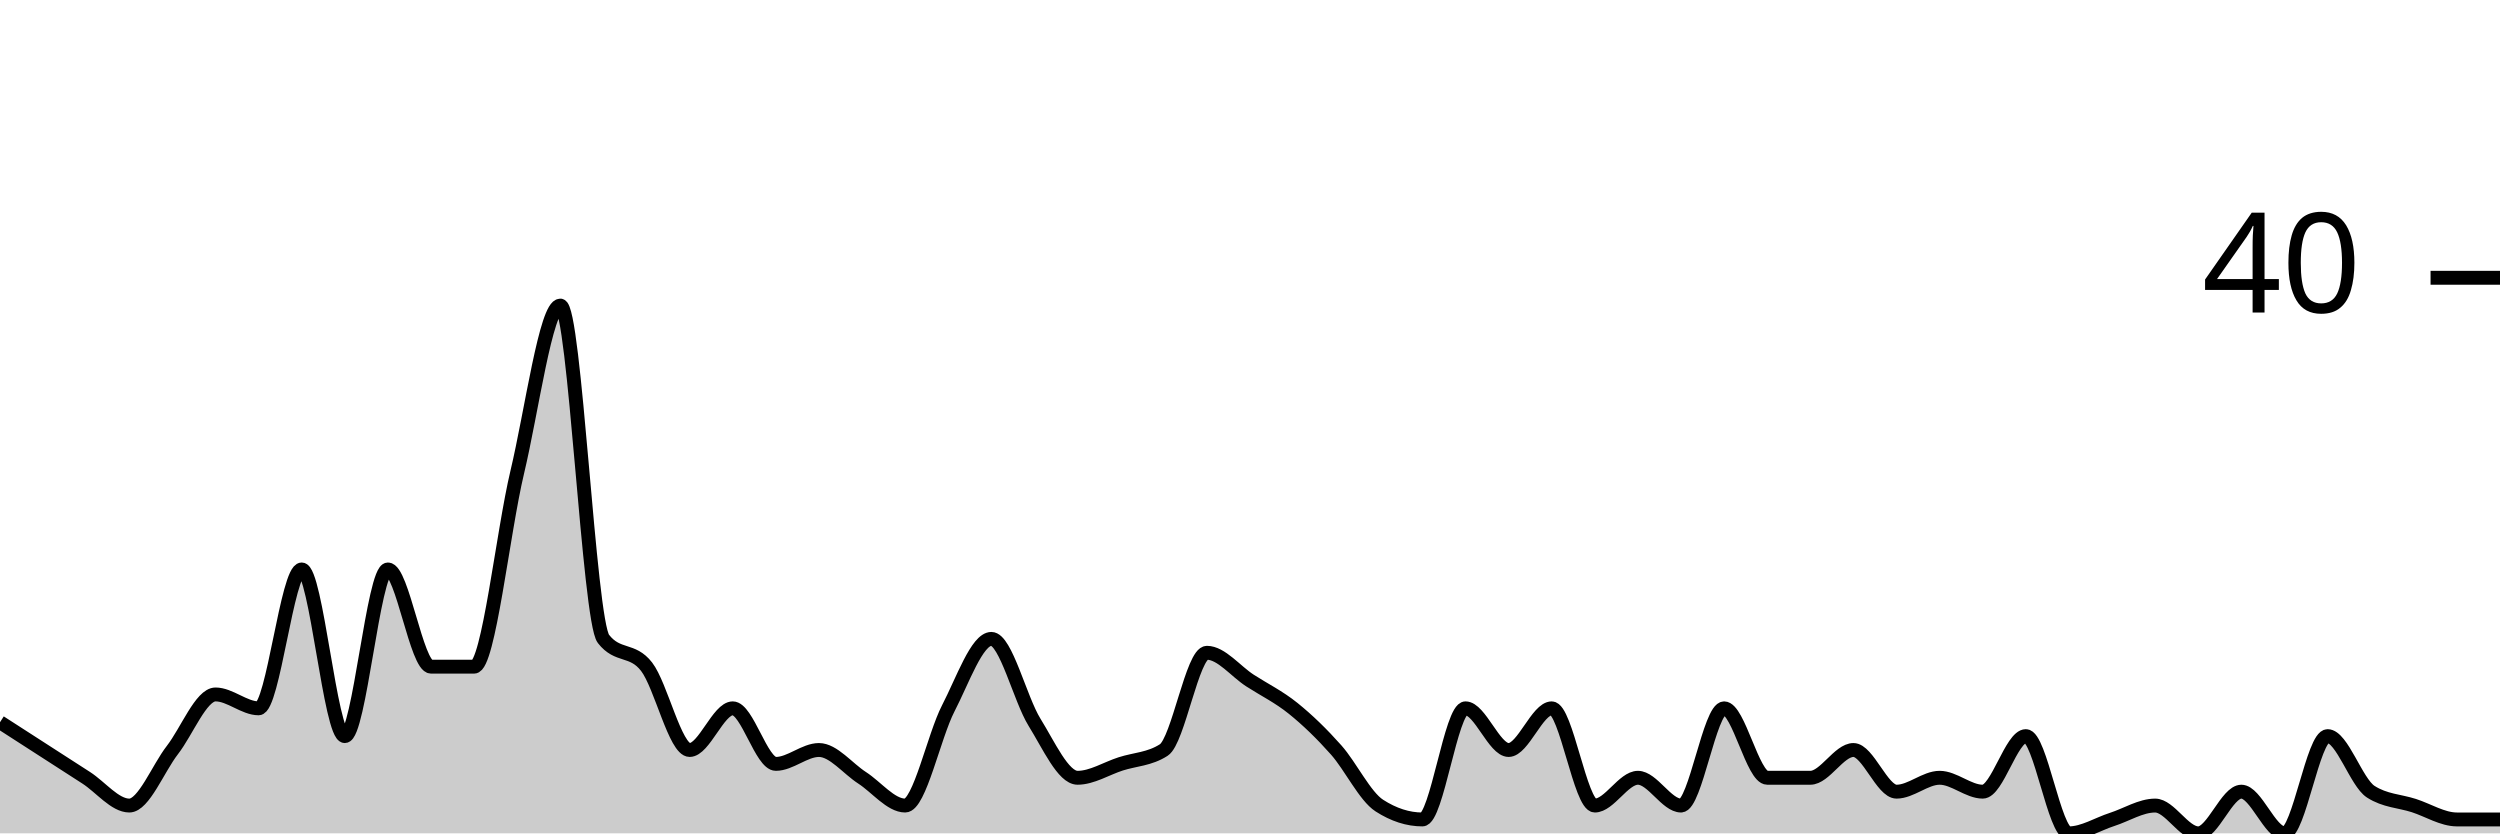
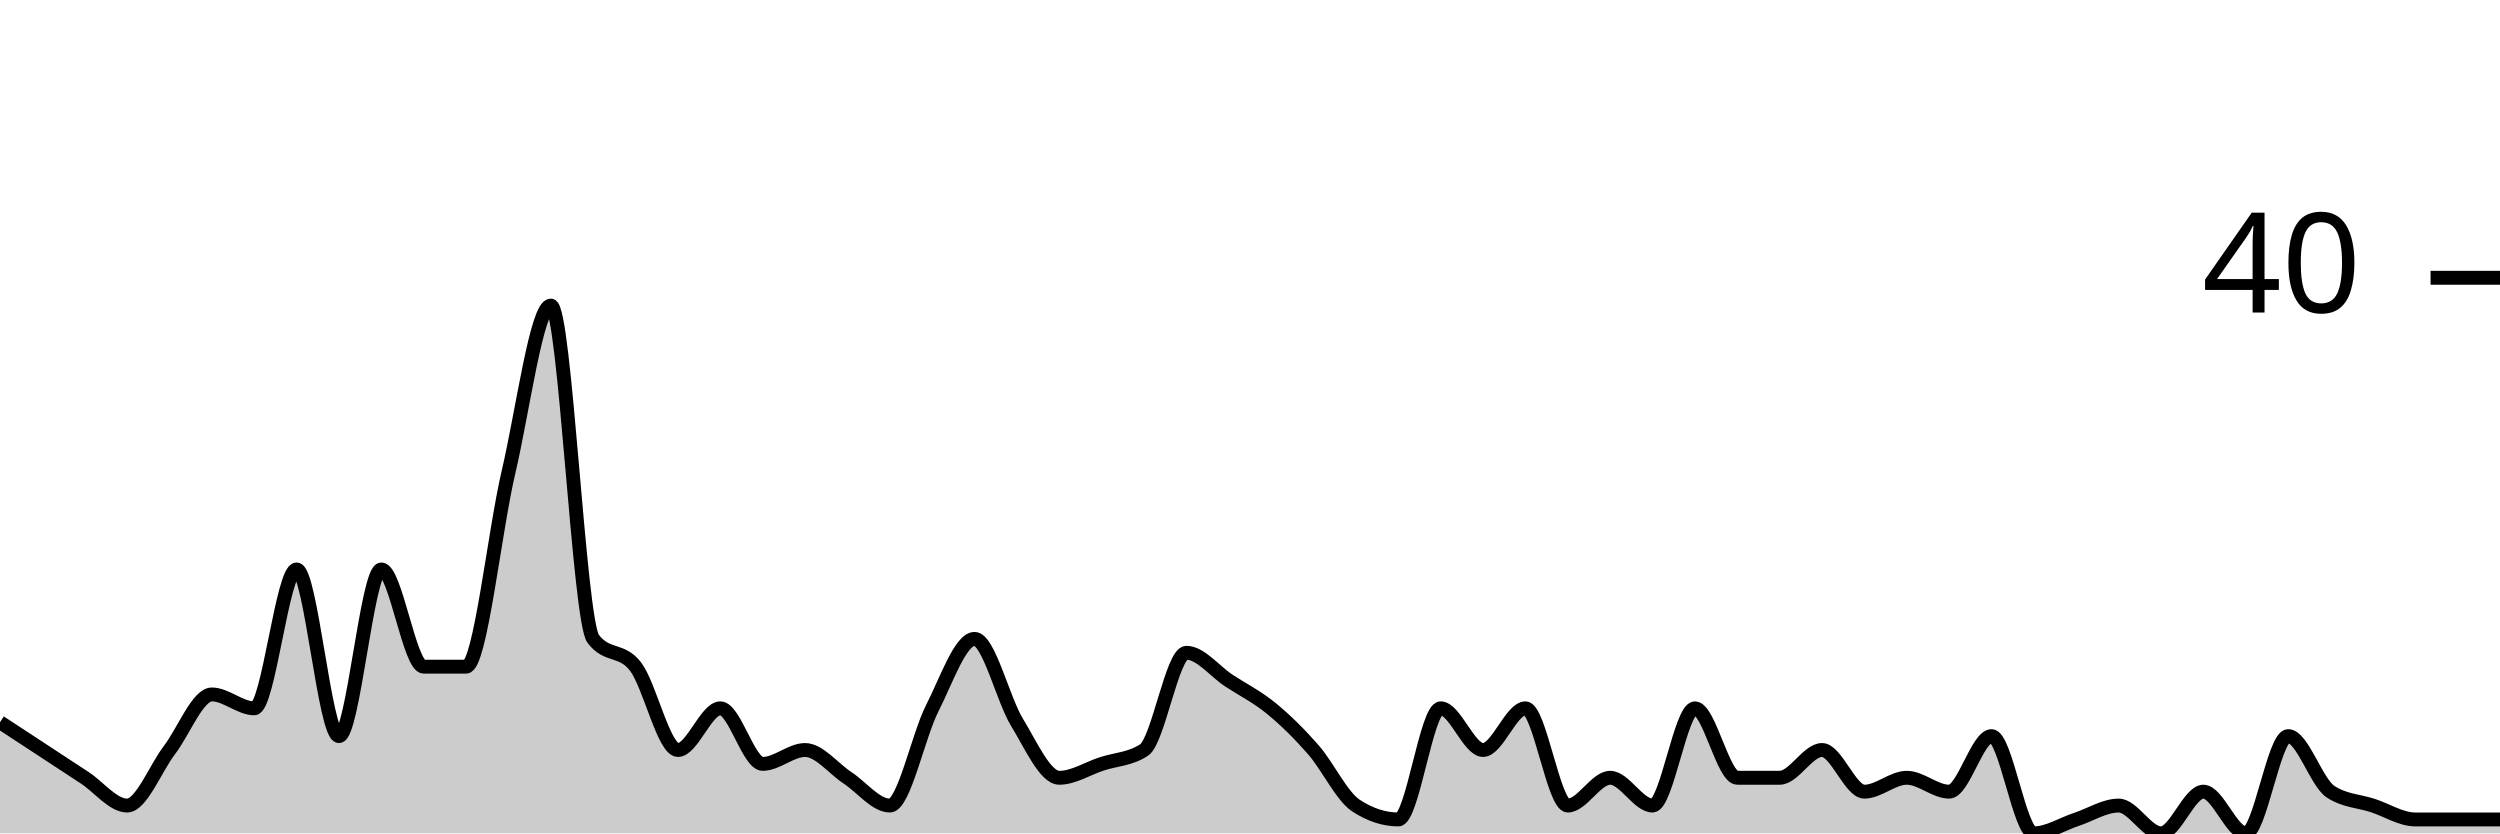
<svg xmlns="http://www.w3.org/2000/svg" viewBox="0 0 180 60">
  <g transform="translate(0,20)">
-     <path class="area" fill="rgba(0, 0, 0, 0.2)" d="M0,32C1.034,32.667,2.069,33.333,3.103,34C4.138,34.667,5.172,35.333,6.207,36C7.241,36.667,8.276,38,9.31,38C10.345,38,11.379,35.333,12.414,34C13.448,32.667,14.483,30,15.517,30C16.552,30,17.586,31,18.621,31C19.655,31,20.69,21,21.724,21C22.759,21,23.793,33,24.828,33C25.862,33,26.897,21,27.931,21C28.966,21,30,28,31.034,28C32.069,28,33.103,28,34.138,28C35.172,28,36.207,18.333,37.241,14C38.276,9.667,39.31,2,40.345,2C41.379,2,42.414,24.667,43.448,26C44.483,27.333,45.517,26.667,46.552,28C47.586,29.333,48.621,34,49.655,34C50.69,34,51.724,31,52.759,31C53.793,31,54.828,35,55.862,35C56.897,35,57.931,34,58.966,34C60,34,61.034,35.333,62.069,36C63.103,36.667,64.138,38,65.172,38C66.207,38,67.241,33,68.276,31C69.31,29,70.345,26,71.379,26C72.414,26,73.448,30.333,74.483,32C75.517,33.667,76.552,36,77.586,36C78.621,36,79.655,35.333,80.69,35C81.724,34.667,82.759,34.667,83.793,34C84.828,33.333,85.862,27,86.897,27C87.931,27,88.966,28.333,90,29C91.034,29.667,92.069,30.167,93.103,31C94.138,31.833,95.172,32.833,96.207,34C97.241,35.167,98.276,37.333,99.31,38C100.345,38.667,101.379,39,102.414,39C103.448,39,104.483,31,105.517,31C106.552,31,107.586,34,108.621,34C109.655,34,110.69,31,111.724,31C112.759,31,113.793,38,114.828,38C115.862,38,116.897,36,117.931,36C118.966,36,120,38,121.034,38C122.069,38,123.103,31,124.138,31C125.172,31,126.207,36,127.241,36C128.276,36,129.31,36,130.345,36C131.379,36,132.414,34,133.448,34C134.483,34,135.517,37,136.552,37C137.586,37,138.621,36,139.655,36C140.69,36,141.724,37,142.759,37C143.793,37,144.828,33,145.862,33C146.897,33,147.931,40,148.966,40C150,40,151.034,39.333,152.069,39C153.103,38.667,154.138,38,155.172,38C156.207,38,157.241,40,158.276,40C159.31,40,160.345,37,161.379,37C162.414,37,163.448,40,164.483,40C165.517,40,166.552,33,167.586,33C168.621,33,169.655,36.333,170.69,37C171.724,37.667,172.759,37.667,173.793,38C174.828,38.333,175.862,39,176.897,39C177.931,39,178.966,39,180,39L180,40C178.966,40,177.931,40,176.897,40C175.862,40,174.828,40,173.793,40C172.759,40,171.724,40,170.69,40C169.655,40,168.621,40,167.586,40C166.552,40,165.517,40,164.483,40C163.448,40,162.414,40,161.379,40C160.345,40,159.31,40,158.276,40C157.241,40,156.207,40,155.172,40C154.138,40,153.103,40,152.069,40C151.034,40,150,40,148.966,40C147.931,40,146.897,40,145.862,40C144.828,40,143.793,40,142.759,40C141.724,40,140.69,40,139.655,40C138.621,40,137.586,40,136.552,40C135.517,40,134.483,40,133.448,40C132.414,40,131.379,40,130.345,40C129.31,40,128.276,40,127.241,40C126.207,40,125.172,40,124.138,40C123.103,40,122.069,40,121.034,40C120,40,118.966,40,117.931,40C116.897,40,115.862,40,114.828,40C113.793,40,112.759,40,111.724,40C110.69,40,109.655,40,108.621,40C107.586,40,106.552,40,105.517,40C104.483,40,103.448,40,102.414,40C101.379,40,100.345,40,99.31,40C98.276,40,97.241,40,96.207,40C95.172,40,94.138,40,93.103,40C92.069,40,91.034,40,90,40C88.966,40,87.931,40,86.897,40C85.862,40,84.828,40,83.793,40C82.759,40,81.724,40,80.69,40C79.655,40,78.621,40,77.586,40C76.552,40,75.517,40,74.483,40C73.448,40,72.414,40,71.379,40C70.345,40,69.31,40,68.276,40C67.241,40,66.207,40,65.172,40C64.138,40,63.103,40,62.069,40C61.034,40,60,40,58.966,40C57.931,40,56.897,40,55.862,40C54.828,40,53.793,40,52.759,40C51.724,40,50.69,40,49.655,40C48.621,40,47.586,40,46.552,40C45.517,40,44.483,40,43.448,40C42.414,40,41.379,40,40.345,40C39.31,40,38.276,40,37.241,40C36.207,40,35.172,40,34.138,40C33.103,40,32.069,40,31.034,40C30,40,28.966,40,27.931,40C26.897,40,25.862,40,24.828,40C23.793,40,22.759,40,21.724,40C20.69,40,19.655,40,18.621,40C17.586,40,16.552,40,15.517,40C14.483,40,13.448,40,12.414,40C11.379,40,10.345,40,9.31,40C8.276,40,7.241,40,6.207,40C5.172,40,4.138,40,3.103,40C2.069,40,1.034,40,0,40Z" />
-     <path class="line" stroke="black" fill="none" d="M0,32C1.034,32.667,2.069,33.333,3.103,34C4.138,34.667,5.172,35.333,6.207,36C7.241,36.667,8.276,38,9.31,38C10.345,38,11.379,35.333,12.414,34C13.448,32.667,14.483,30,15.517,30C16.552,30,17.586,31,18.621,31C19.655,31,20.69,21,21.724,21C22.759,21,23.793,33,24.828,33C25.862,33,26.897,21,27.931,21C28.966,21,30,28,31.034,28C32.069,28,33.103,28,34.138,28C35.172,28,36.207,18.333,37.241,14C38.276,9.667,39.31,2,40.345,2C41.379,2,42.414,24.667,43.448,26C44.483,27.333,45.517,26.667,46.552,28C47.586,29.333,48.621,34,49.655,34C50.69,34,51.724,31,52.759,31C53.793,31,54.828,35,55.862,35C56.897,35,57.931,34,58.966,34C60,34,61.034,35.333,62.069,36C63.103,36.667,64.138,38,65.172,38C66.207,38,67.241,33,68.276,31C69.31,29,70.345,26,71.379,26C72.414,26,73.448,30.333,74.483,32C75.517,33.667,76.552,36,77.586,36C78.621,36,79.655,35.333,80.69,35C81.724,34.667,82.759,34.667,83.793,34C84.828,33.333,85.862,27,86.897,27C87.931,27,88.966,28.333,90,29C91.034,29.667,92.069,30.167,93.103,31C94.138,31.833,95.172,32.833,96.207,34C97.241,35.167,98.276,37.333,99.31,38C100.345,38.667,101.379,39,102.414,39C103.448,39,104.483,31,105.517,31C106.552,31,107.586,34,108.621,34C109.655,34,110.69,31,111.724,31C112.759,31,113.793,38,114.828,38C115.862,38,116.897,36,117.931,36C118.966,36,120,38,121.034,38C122.069,38,123.103,31,124.138,31C125.172,31,126.207,36,127.241,36C128.276,36,129.31,36,130.345,36C131.379,36,132.414,34,133.448,34C134.483,34,135.517,37,136.552,37C137.586,37,138.621,36,139.655,36C140.69,36,141.724,37,142.759,37C143.793,37,144.828,33,145.862,33C146.897,33,147.931,40,148.966,40C150,40,151.034,39.333,152.069,39C153.103,38.667,154.138,38,155.172,38C156.207,38,157.241,40,158.276,40C159.31,40,160.345,37,161.379,37C162.414,37,163.448,40,164.483,40C165.517,40,166.552,33,167.586,33C168.621,33,169.655,36.333,170.69,37C171.724,37.667,172.759,37.667,173.793,38C174.828,38.333,175.862,39,176.897,39C177.931,39,178.966,39,180,39" />
+     <path class="area" fill="rgba(0, 0, 0, 0.2)" d="M0,32C1.017,32.667,2.034,33.333,3.051,34C4.068,34.667,5.085,35.333,6.102,36C7.119,36.667,8.136,38,9.153,38C10.169,38,11.186,35.333,12.203,34C13.22,32.667,14.237,30,15.254,30C16.271,30,17.288,31,18.305,31C19.322,31,20.339,21,21.356,21C22.373,21,23.39,33,24.407,33C25.424,33,26.441,21,27.458,21C28.475,21,29.492,28,30.508,28C31.525,28,32.542,28,33.559,28C34.576,28,35.593,18.333,36.61,14C37.627,9.667,38.644,2,39.661,2C40.678,2,41.695,24.667,42.712,26C43.729,27.333,44.746,26.667,45.763,28C46.78,29.333,47.797,34,48.814,34C49.831,34,50.847,31,51.864,31C52.881,31,53.898,35,54.915,35C55.932,35,56.949,34,57.966,34C58.983,34,60,35.333,61.017,36C62.034,36.667,63.051,38,64.068,38C65.085,38,66.102,33,67.119,31C68.136,29,69.153,26,70.169,26C71.186,26,72.203,30.333,73.22,32C74.237,33.667,75.254,36,76.271,36C77.288,36,78.305,35.333,79.322,35C80.339,34.667,81.356,34.667,82.373,34C83.39,33.333,84.407,27,85.424,27C86.441,27,87.458,28.333,88.475,29C89.492,29.667,90.508,30.167,91.525,31C92.542,31.833,93.559,32.833,94.576,34C95.593,35.167,96.61,37.333,97.627,38C98.644,38.667,99.661,39,100.678,39C101.695,39,102.712,31,103.729,31C104.746,31,105.763,34,106.78,34C107.797,34,108.814,31,109.831,31C110.847,31,111.864,38,112.881,38C113.898,38,114.915,36,115.932,36C116.949,36,117.966,38,118.983,38C120,38,121.017,31,122.034,31C123.051,31,124.068,36,125.085,36C126.102,36,127.119,36,128.136,36C129.153,36,130.169,34,131.186,34C132.203,34,133.22,37,134.237,37C135.254,37,136.271,36,137.288,36C138.305,36,139.322,37,140.339,37C141.356,37,142.373,33,143.39,33C144.407,33,145.424,40,146.441,40C147.458,40,148.475,39.333,149.492,39C150.508,38.667,151.525,38,152.542,38C153.559,38,154.576,40,155.593,40C156.61,40,157.627,37,158.644,37C159.661,37,160.678,40,161.695,40C162.712,40,163.729,33,164.746,33C165.763,33,166.78,36.333,167.797,37C168.814,37.667,169.831,37.667,170.847,38C171.864,38.333,172.881,39,173.898,39C174.915,39,175.932,39,176.949,39C177.966,39,178.983,39,180,39L180,40C178.983,40,177.966,40,176.949,40C175.932,40,174.915,40,173.898,40C172.881,40,171.864,40,170.847,40C169.831,40,168.814,40,167.797,40C166.78,40,165.763,40,164.746,40C163.729,40,162.712,40,161.695,40C160.678,40,159.661,40,158.644,40C157.627,40,156.61,40,155.593,40C154.576,40,153.559,40,152.542,40C151.525,40,150.508,40,149.492,40C148.475,40,147.458,40,146.441,40C145.424,40,144.407,40,143.39,40C142.373,40,141.356,40,140.339,40C139.322,40,138.305,40,137.288,40C136.271,40,135.254,40,134.237,40C133.22,40,132.203,40,131.186,40C130.169,40,129.153,40,128.136,40C127.119,40,126.102,40,125.085,40C124.068,40,123.051,40,122.034,40C121.017,40,120,40,118.983,40C117.966,40,116.949,40,115.932,40C114.915,40,113.898,40,112.881,40C111.864,40,110.847,40,109.831,40C108.814,40,107.797,40,106.78,40C105.763,40,104.746,40,103.729,40C102.712,40,101.695,40,100.678,40C99.661,40,98.644,40,97.627,40C96.61,40,95.593,40,94.576,40C93.559,40,92.542,40,91.525,40C90.508,40,89.492,40,88.475,40C87.458,40,86.441,40,85.424,40C84.407,40,83.39,40,82.373,40C81.356,40,80.339,40,79.322,40C78.305,40,77.288,40,76.271,40C75.254,40,74.237,40,73.22,40C72.203,40,71.186,40,70.169,40C69.153,40,68.136,40,67.119,40C66.102,40,65.085,40,64.068,40C63.051,40,62.034,40,61.017,40C60,40,58.983,40,57.966,40C56.949,40,55.932,40,54.915,40C53.898,40,52.881,40,51.864,40C50.847,40,49.831,40,48.814,40C47.797,40,46.78,40,45.763,40C44.746,40,43.729,40,42.712,40C41.695,40,40.678,40,39.661,40C38.644,40,37.627,40,36.61,40C35.593,40,34.576,40,33.559,40C32.542,40,31.525,40,30.508,40C29.492,40,28.475,40,27.458,40C26.441,40,25.424,40,24.407,40C23.39,40,22.373,40,21.356,40C20.339,40,19.322,40,18.305,40C17.288,40,16.271,40,15.254,40C14.237,40,13.22,40,12.203,40C11.186,40,10.169,40,9.153,40C8.136,40,7.119,40,6.102,40C5.085,40,4.068,40,3.051,40C2.034,40,1.017,40,0,40Z" />
+     <path class="line" stroke="black" fill="none" d="M0,32C1.017,32.667,2.034,33.333,3.051,34C4.068,34.667,5.085,35.333,6.102,36C7.119,36.667,8.136,38,9.153,38C10.169,38,11.186,35.333,12.203,34C13.22,32.667,14.237,30,15.254,30C16.271,30,17.288,31,18.305,31C19.322,31,20.339,21,21.356,21C22.373,21,23.39,33,24.407,33C25.424,33,26.441,21,27.458,21C28.475,21,29.492,28,30.508,28C31.525,28,32.542,28,33.559,28C34.576,28,35.593,18.333,36.61,14C37.627,9.667,38.644,2,39.661,2C40.678,2,41.695,24.667,42.712,26C43.729,27.333,44.746,26.667,45.763,28C46.78,29.333,47.797,34,48.814,34C49.831,34,50.847,31,51.864,31C52.881,31,53.898,35,54.915,35C55.932,35,56.949,34,57.966,34C58.983,34,60,35.333,61.017,36C62.034,36.667,63.051,38,64.068,38C65.085,38,66.102,33,67.119,31C68.136,29,69.153,26,70.169,26C71.186,26,72.203,30.333,73.22,32C74.237,33.667,75.254,36,76.271,36C77.288,36,78.305,35.333,79.322,35C80.339,34.667,81.356,34.667,82.373,34C83.39,33.333,84.407,27,85.424,27C86.441,27,87.458,28.333,88.475,29C89.492,29.667,90.508,30.167,91.525,31C92.542,31.833,93.559,32.833,94.576,34C95.593,35.167,96.61,37.333,97.627,38C98.644,38.667,99.661,39,100.678,39C101.695,39,102.712,31,103.729,31C104.746,31,105.763,34,106.78,34C107.797,34,108.814,31,109.831,31C110.847,31,111.864,38,112.881,38C113.898,38,114.915,36,115.932,36C116.949,36,117.966,38,118.983,38C120,38,121.017,31,122.034,31C123.051,31,124.068,36,125.085,36C126.102,36,127.119,36,128.136,36C129.153,36,130.169,34,131.186,34C132.203,34,133.22,37,134.237,37C135.254,37,136.271,36,137.288,36C138.305,36,139.322,37,140.339,37C141.356,37,142.373,33,143.39,33C144.407,33,145.424,40,146.441,40C147.458,40,148.475,39.333,149.492,39C150.508,38.667,151.525,38,152.542,38C153.559,38,154.576,40,155.593,40C156.61,40,157.627,37,158.644,37C159.661,37,160.678,40,161.695,40C162.712,40,163.729,33,164.746,33C165.763,33,166.78,36.333,167.797,37C168.814,37.667,169.831,37.667,170.847,38C171.864,38.333,172.881,39,173.898,39C174.915,39,175.932,39,176.949,39C177.966,39,178.983,39,180,39" />
    <path class="axis-ceiling" stroke-width="1" stroke="black" fill="none" d="M175,0L180,0" />
    <text class="axis-ceiling-label" font-family="sans-serif" text-anchor="end" font-size="10px" x="170" y="2.5">40</text>
  </g>
</svg>
